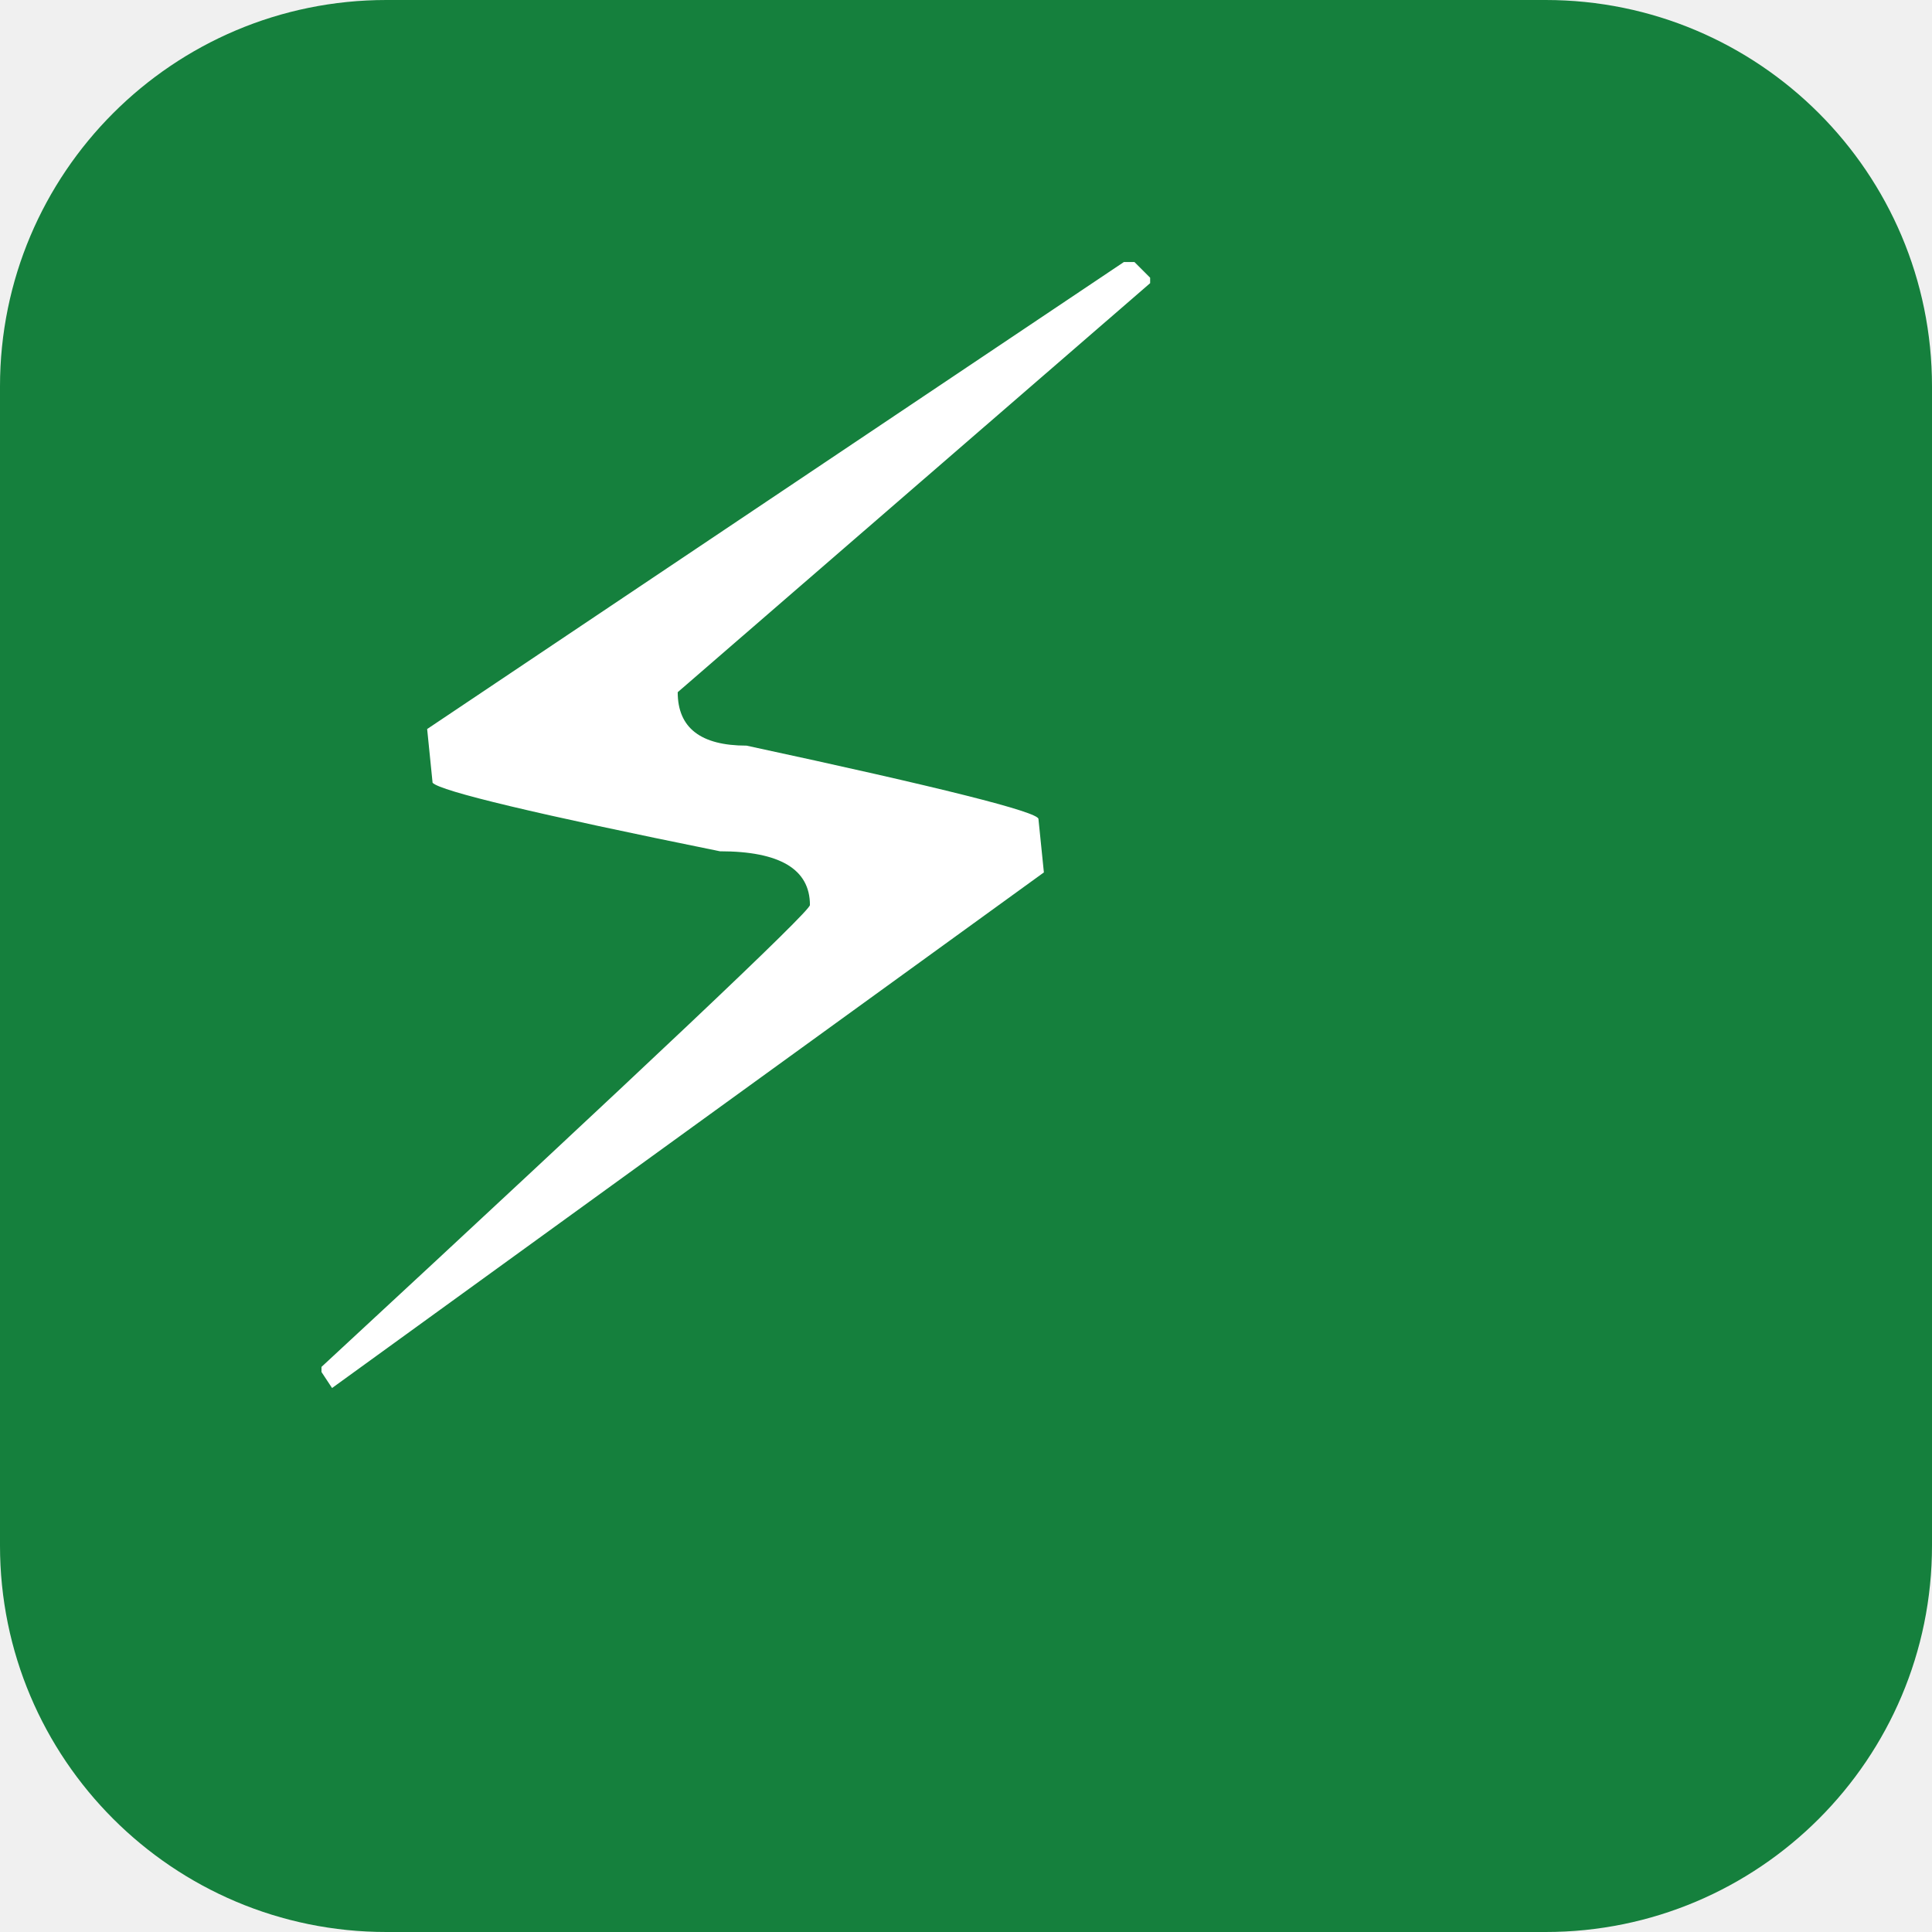
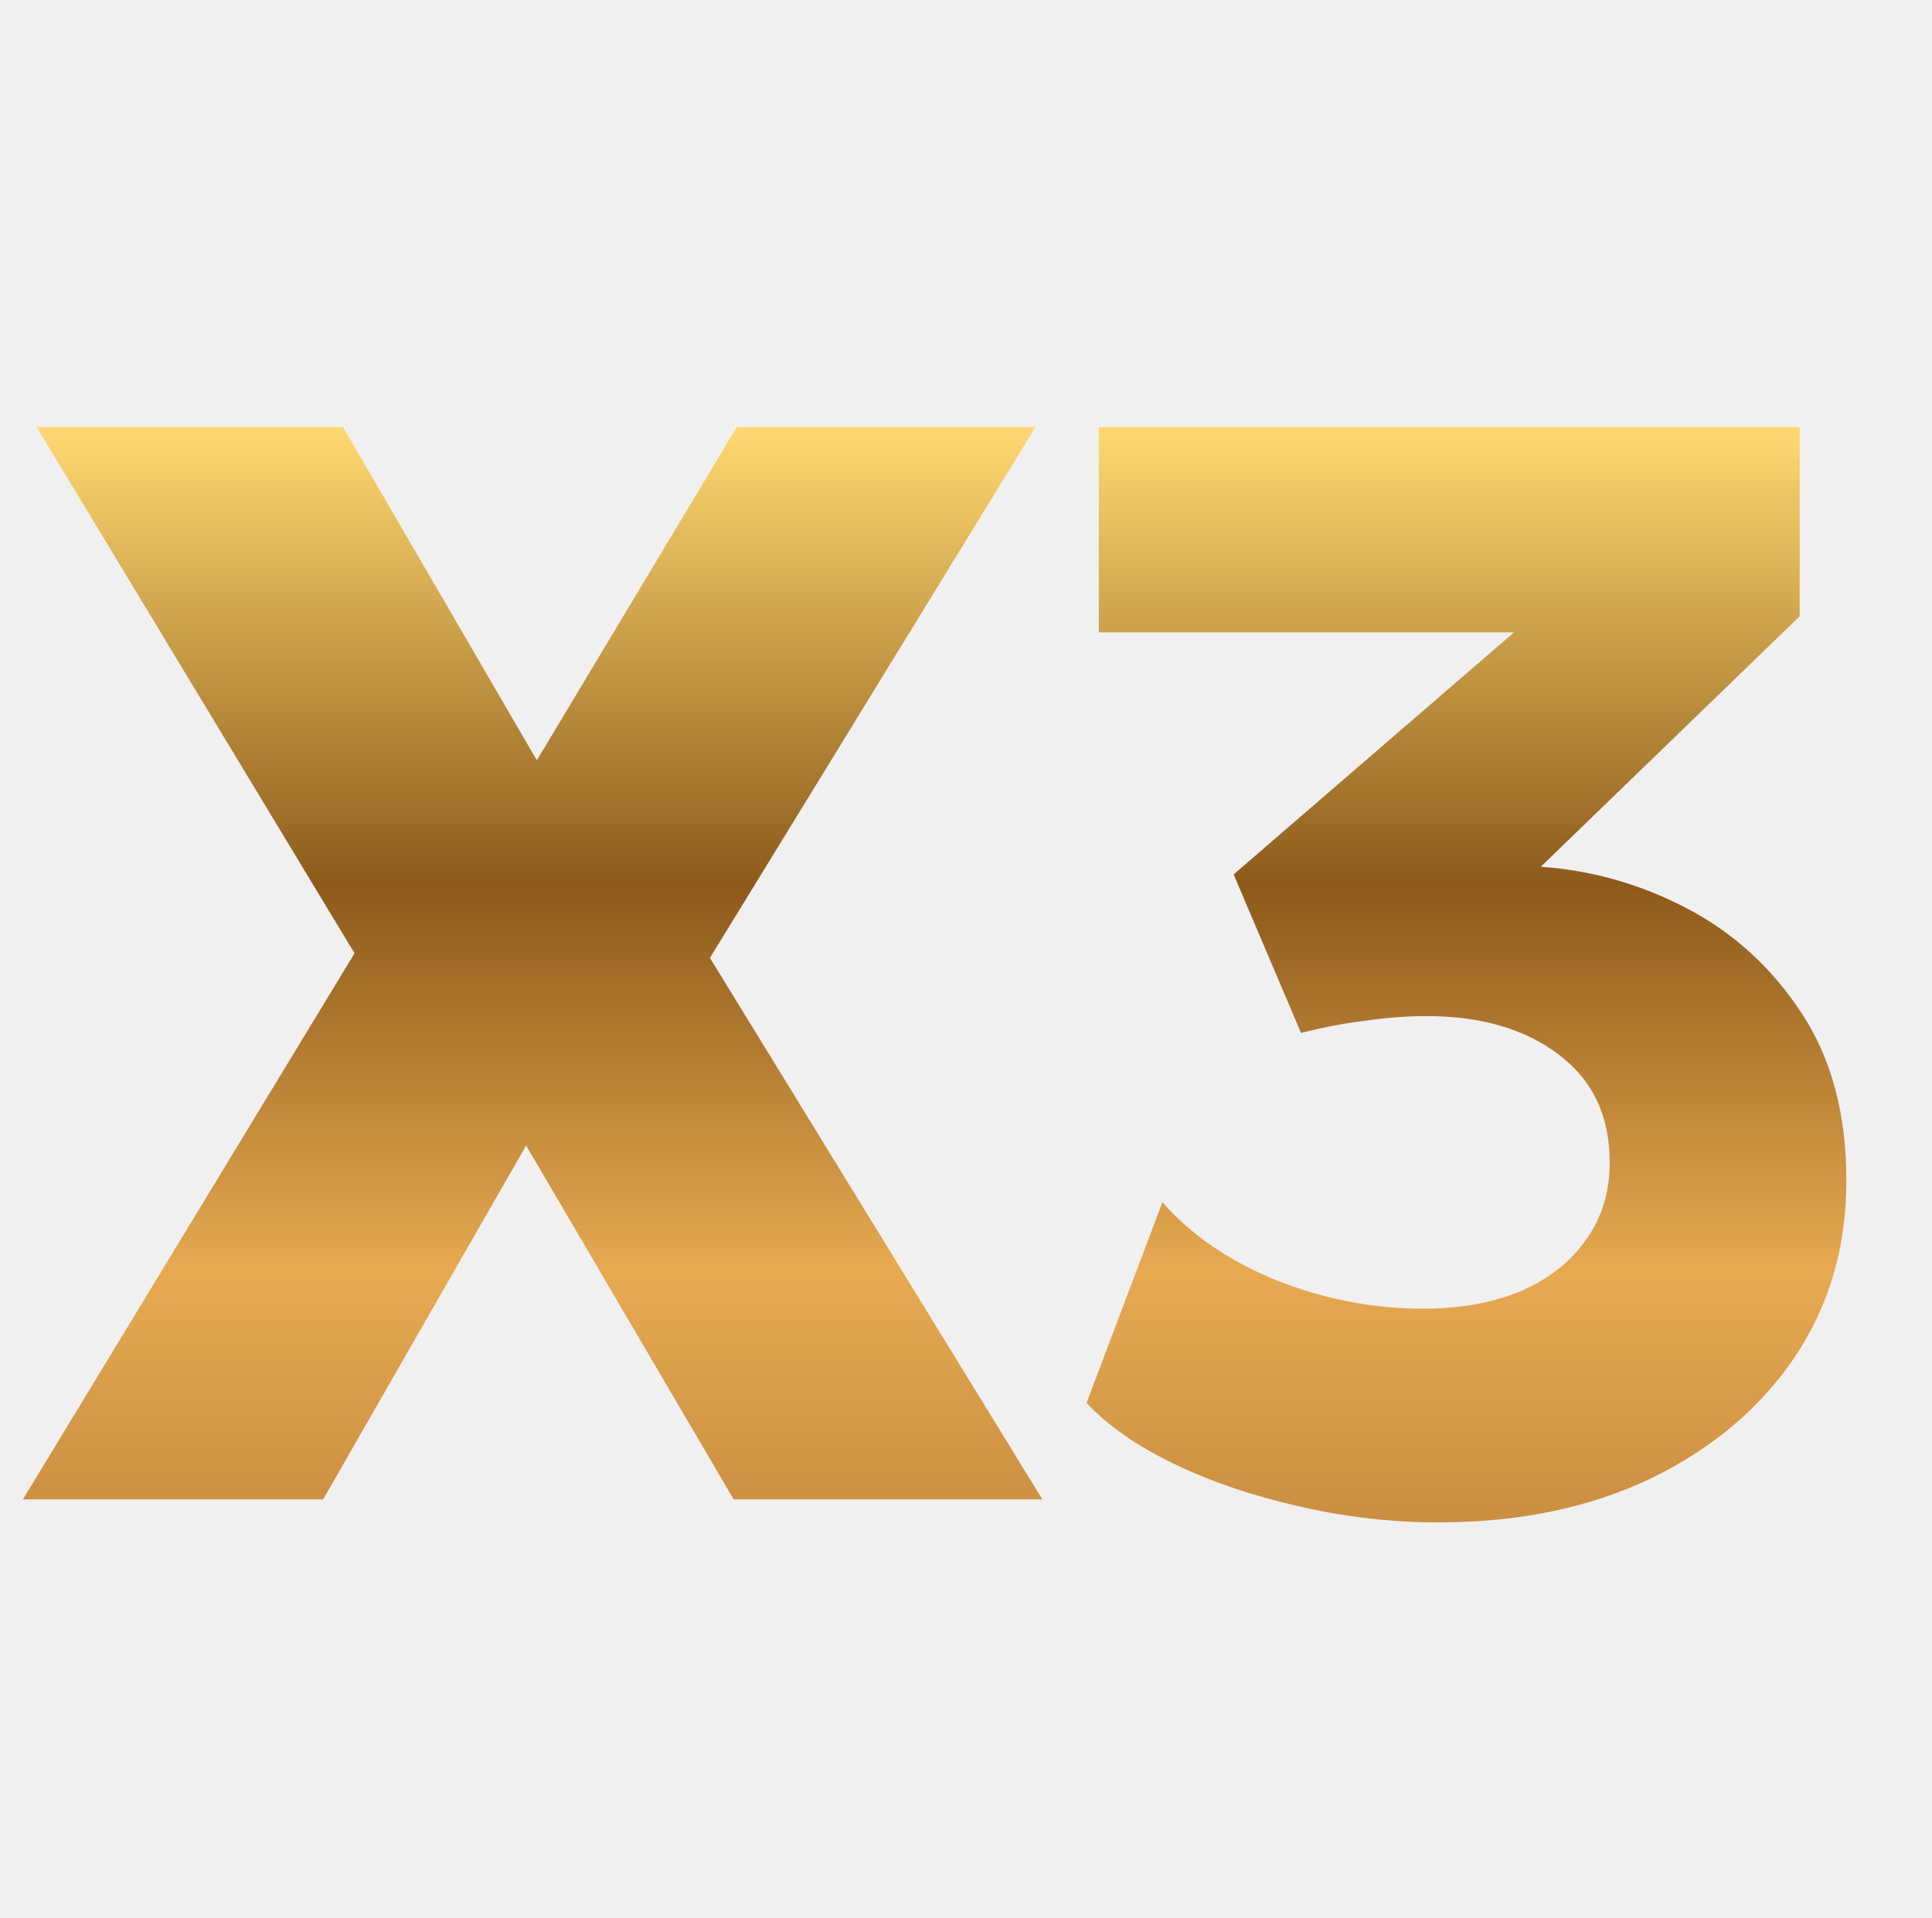
- <svg xmlns="http://www.w3.org/2000/svg" viewBox="0 0 100 100">
-   <rect width="100" height="100" rx="20" fill="#15803d" />
-   <text y=".9em" font-size="80" x="10" fill="white">⚡</text>
+ <svg xmlns="http://www.w3.org/2000/svg" width="134" height="133" viewBox="0 0 134 133" fill="none">
+   <path d="M1.587 104L24.59 66.122L2.544 29.625H23.794L37.234 52.734L51.1 29.625H71.819L49.24 66.441L72.297 104H50.887L36.49 79.456L22.412 104H1.587ZM99.8 105.594C96.507 105.594 93.266 105.222 90.079 104.478C86.927 103.77 84.058 102.796 81.472 101.556C78.887 100.317 76.85 98.9 75.363 97.306L80.622 83.388C82.606 85.654 85.244 87.46 88.538 88.806C91.867 90.117 95.249 90.772 98.685 90.772C101.27 90.772 103.537 90.365 105.485 89.55C107.433 88.7 108.938 87.513 110.001 85.991C111.098 84.468 111.647 82.679 111.647 80.625C111.647 77.402 110.461 74.905 108.088 73.134C105.751 71.364 102.705 70.478 98.951 70.478C97.605 70.478 96.188 70.584 94.701 70.797C93.249 70.974 91.761 71.257 90.238 71.647L85.563 60.65L105.007 43.862H76.213V29.625H124.822V42.747L106.866 60.119C110.443 60.367 113.843 61.341 117.066 63.041C120.289 64.741 122.928 67.167 124.982 70.319C127.036 73.435 128.063 77.296 128.063 81.9C128.063 86.504 126.859 90.595 124.451 94.172C122.042 97.713 118.713 100.511 114.463 102.566C110.213 104.584 105.326 105.594 99.8 105.594Z" fill="url(#paint0_linear_651_48)" />
+   <defs>
+     <linearGradient id="paint0_linear_651_48" x1="67" y1="0" x2="67" y2="133" gradientUnits="userSpaceOnUse">
+       <stop offset="0.014" stop-color="#E7AA51" />
+       <stop offset="0.221" stop-color="#FFDA71" />
+       <stop offset="0.462" stop-color="#8D5A1B" />
+       <stop offset="0.663" stop-color="#E7AA51" />
+       <stop offset="0.933" stop-color="#AC7031" />
+     </linearGradient>
+   </defs>
</svg>
